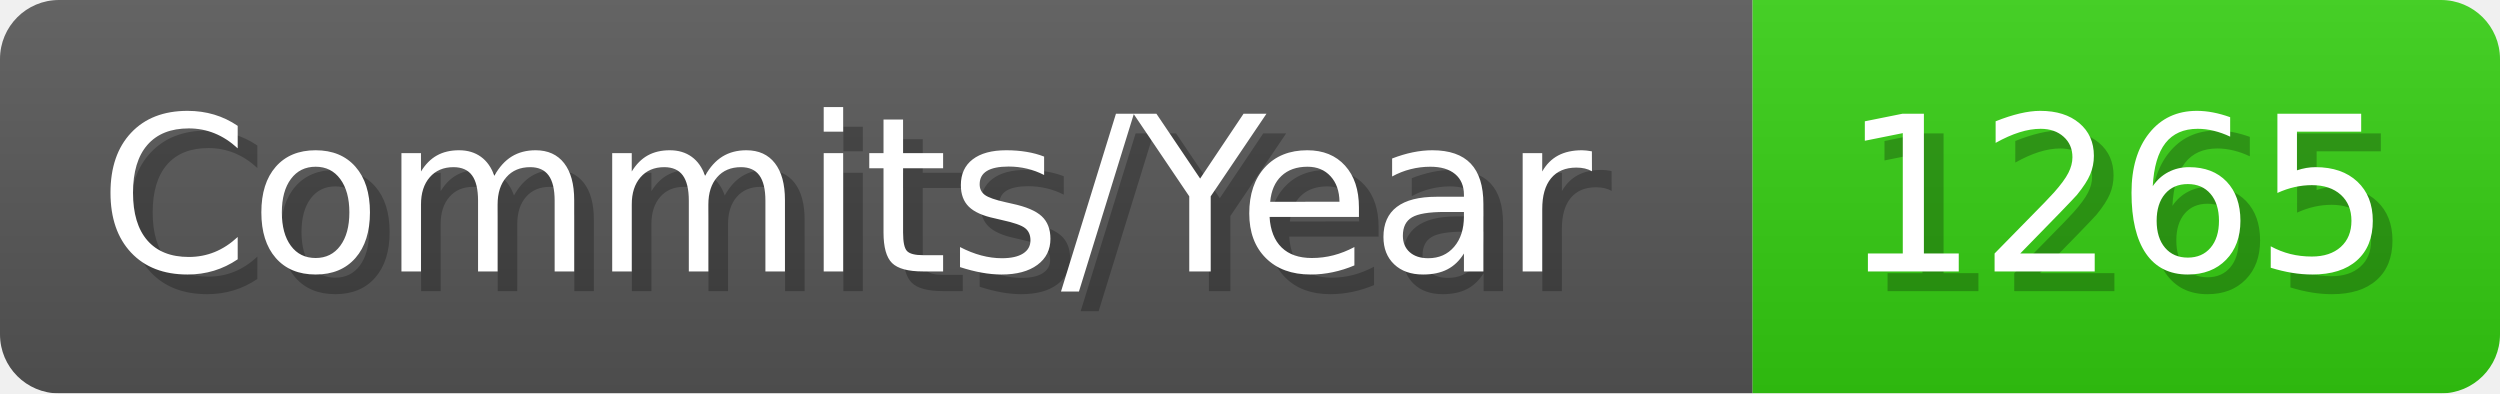
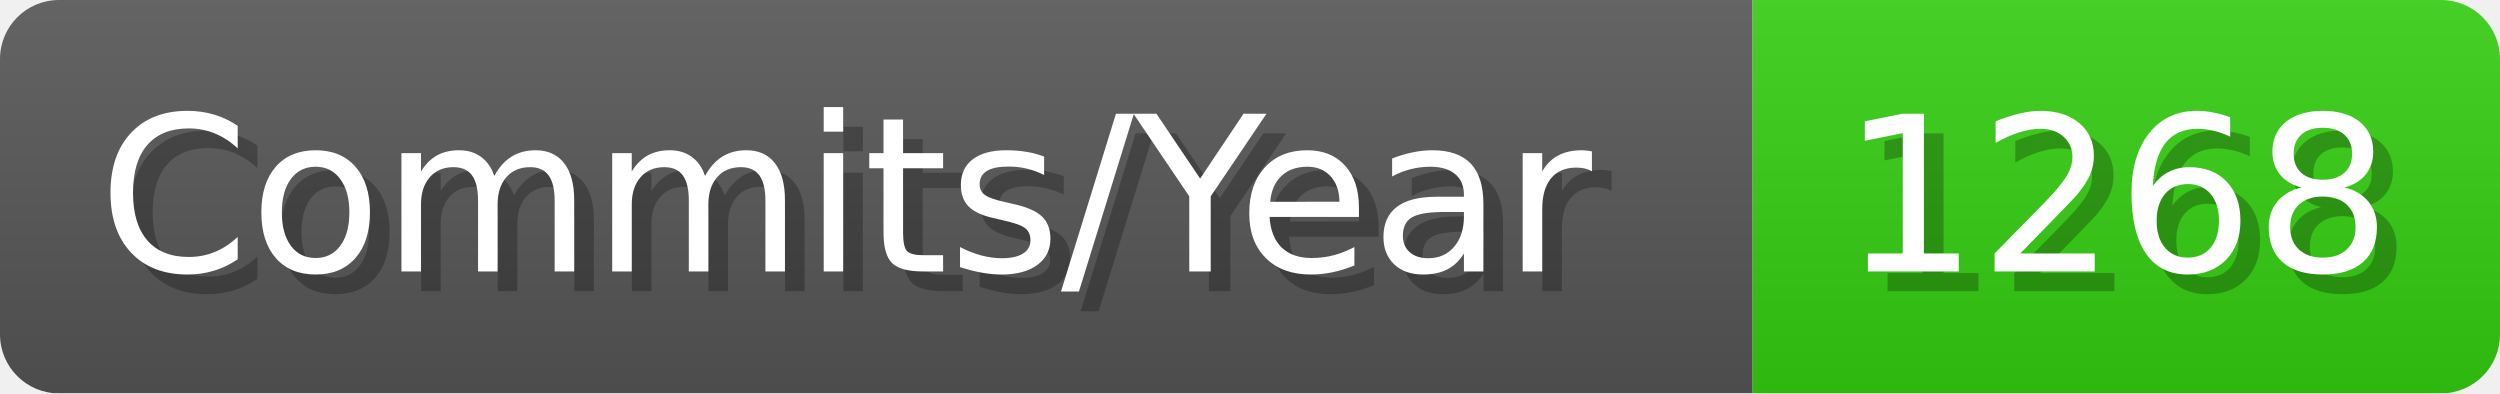
- <svg xmlns="http://www.w3.org/2000/svg" width="127.1" height="20" viewBox="0 0 1271 200" role="img" aria-label="Commits/Year: 1265">
+ <svg xmlns="http://www.w3.org/2000/svg" width="127.1" height="20" viewBox="0 0 1271 200" role="img" aria-label="Commits/Year: 1268">
  <linearGradient id="aUPdi" x2="0" y2="100%">
    <stop offset="0" stop-opacity=".1" stop-color="#EEE" />
    <stop offset="1" stop-opacity=".1" />
  </linearGradient>
  <mask id="WfAiQ">
    <rect width="1271" height="200" rx="30" fill="#FFF" />
  </mask>
  <g mask="url(#WfAiQ)">
    <rect width="891" height="200" fill="#555" />
    <rect width="380" height="200" fill="#3C1" x="891" />
    <rect width="1271" height="200" fill="url(#aUPdi)" />
  </g>
  <g aria-hidden="true" fill="#fff" text-anchor="start" font-family="Verdana,DejaVu Sans,sans-serif" font-size="110">
    <text x="60" y="148" textLength="791" fill="#000" opacity="0.25">Commits/Year</text>
    <text x="50" y="138" textLength="791">Commits/Year</text>
-     <text x="946" y="148" textLength="280" fill="#000" opacity="0.25">1265</text>
-     <text x="936" y="138" textLength="280">1265</text>
+     <text x="946" y="148" textLength="280" fill="#000" opacity="0.25">1268</text>
+     <text x="936" y="138" textLength="280">1268</text>
  </g>
</svg>
